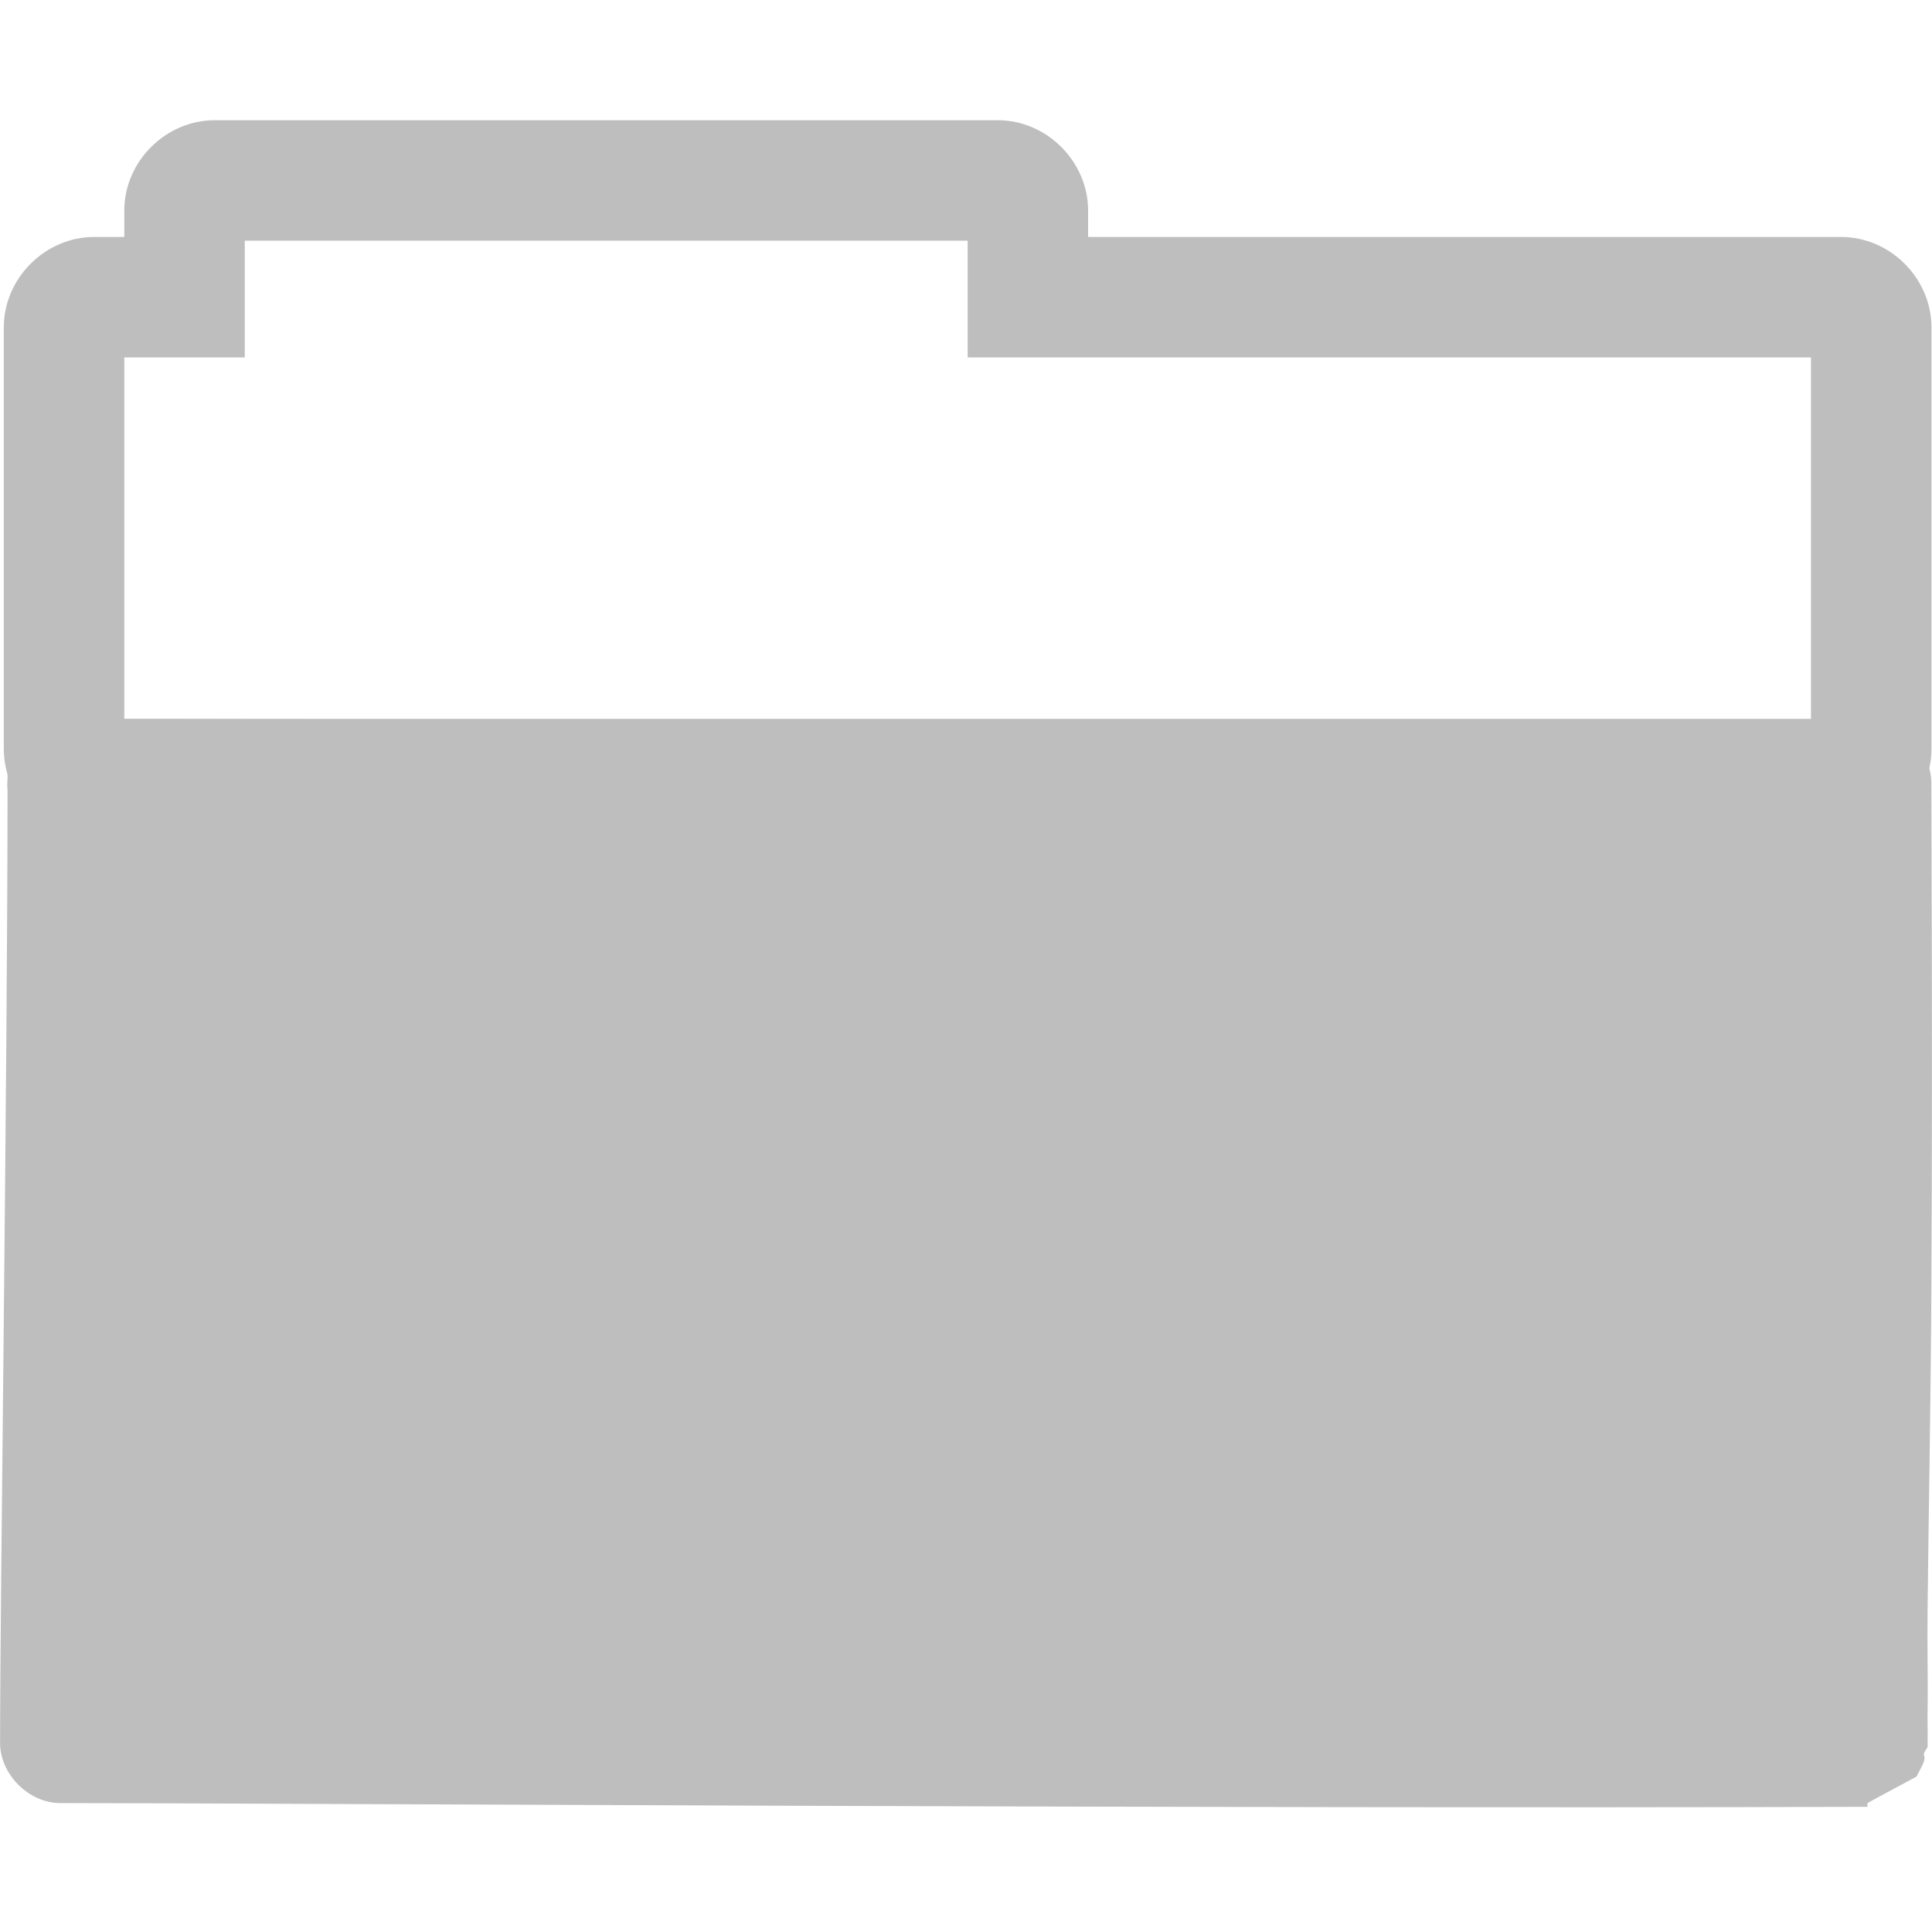
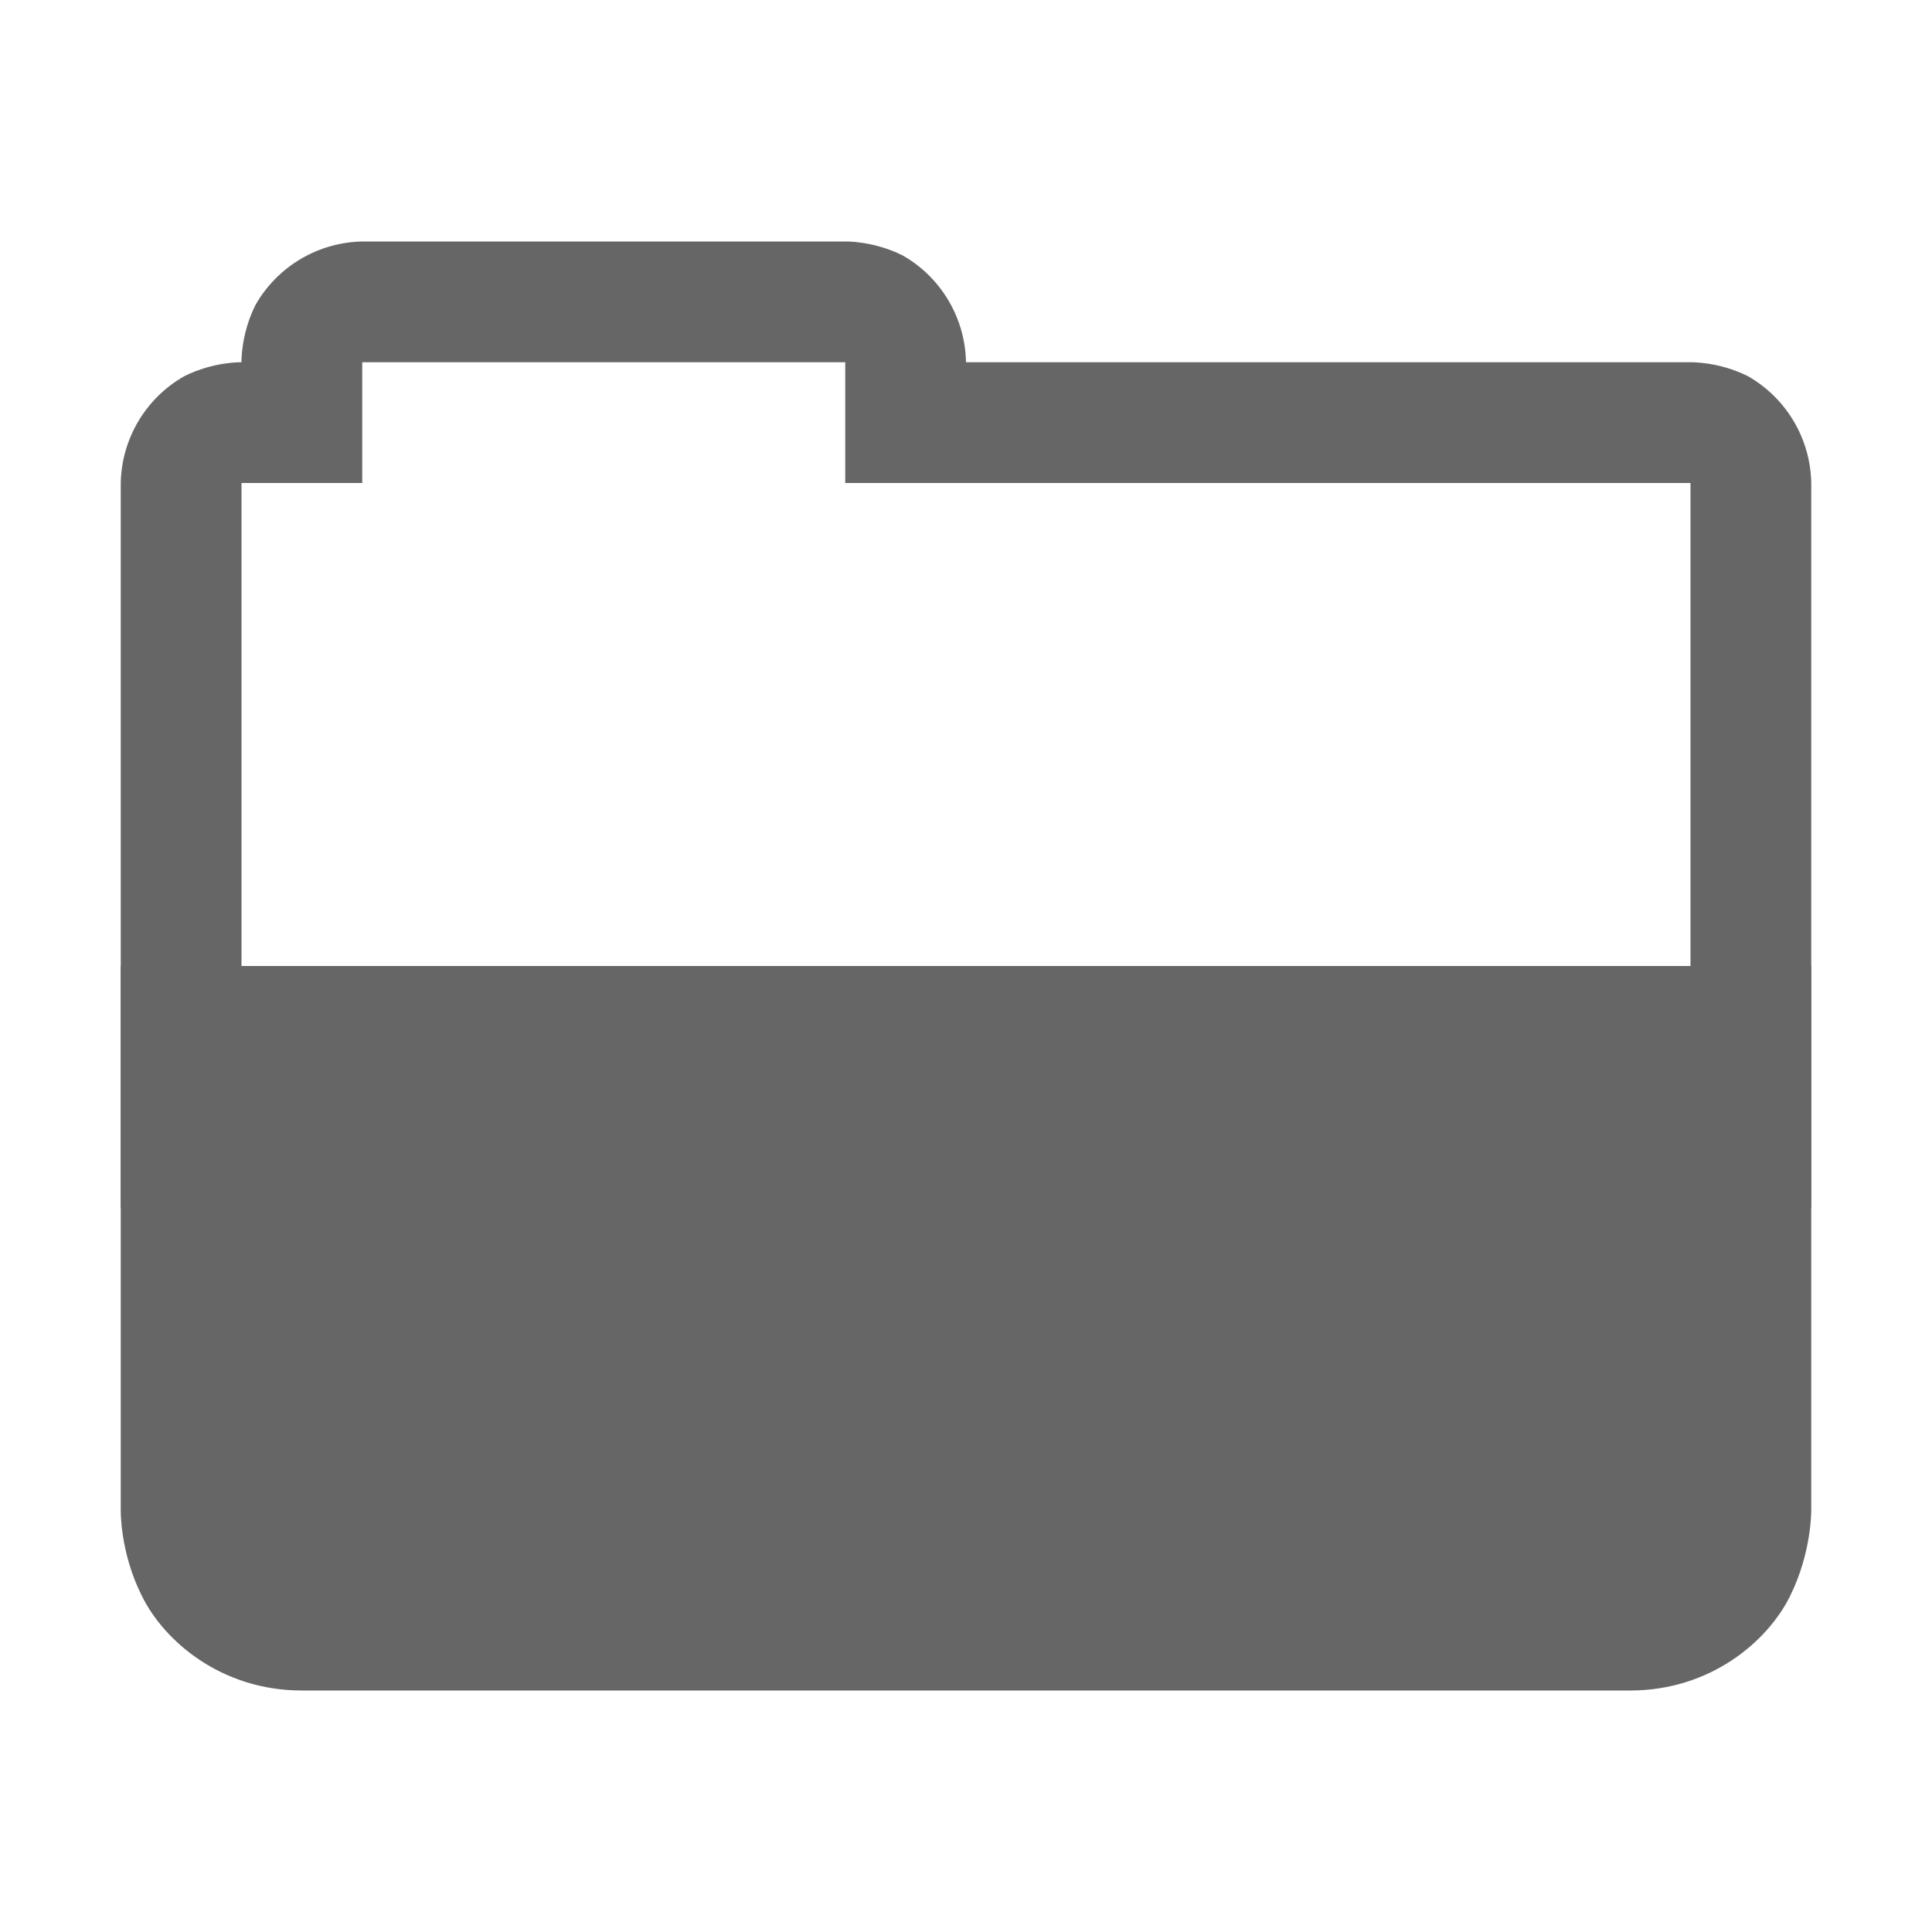
- <svg xmlns="http://www.w3.org/2000/svg" height="16" id="svg7384" version="1.1" width="16.036">
-   <defs id="defs7386">
-     <filter color-interpolation-filters="sRGB" id="filter7554">
-       <feBlend id="feBlend7556" in2="BackgroundImage" mode="darken" />
-     </filter>
-     <filter color-interpolation-filters="sRGB" id="filter7554-7">
-       <feBlend id="feBlend7556-6" in2="BackgroundImage" mode="darken" />
-     </filter>
-   </defs>
-   <g id="layer9" label="status" style="display:inline" transform="translate(-433.0004,12)" />
-   <g id="layer10" style="display:inline" transform="translate(-433.0004,12)" />
-   <g id="layer13" style="display:inline" transform="translate(-433.0004,12)" />
-   <g id="layer14" transform="translate(-433.0004,12)" />
-   <g id="layer15" style="display:inline" transform="translate(-433.0004,12)" />
-   <g id="g71291" style="display:inline" transform="translate(-433.0004,12)" />
-   <g id="layer12" style="display:inline" transform="translate(-433.0004,12)">
-     <path d="m 434.782,-11.002 c -0.407,0 -0.75,0.343 -0.75,0.75 l 0,0.219 -0.25,0 c -0.407,0 -0.75,0.343 -0.75,0.75 l 0,3.5 c 0,0.407 0.343,0.75 0.75,0.75 l 14.5,0 c 0.407,0 0.75,-0.343 0.75,-0.75 l 0,-3.5 c 0,-0.407 -0.343,-0.75 -0.75,-0.75 l -6.25,0 0,-0.219 c 0,-0.407 -0.343,-0.75 -0.75,-0.75 l -6.5,0 z m 0.25,1 6,0 0,0.469 0,0.5 0.5,0 6.5,0 0,3 -14,0 0,-3 0.5,0 0.5,0 0,-0.5 0,-0.469 z" id="rect4170-91" style="font-size:medium;font-style:normal;font-variant:normal;font-weight:normal;font-stretch:normal;text-indent:0;text-align:start;text-decoration:none;line-height:normal;letter-spacing:normal;word-spacing:normal;text-transform:none;direction:ltr;block-progression:tb;writing-mode:lr-tb;text-anchor:start;baseline-shift:baseline;color:#000000;fill:#bebebe;fill-opacity:1;stroke:none;stroke-width:1;marker:none;visibility:visible;display:inline;overflow:visible;enable-background:accumulate;font-family:Sans;-inkscape-font-specification:Sans" />
-     <path d="m 433.407,-6.033 c -0.207,0.068 -0.355,0.283 -0.344,0.5 -0.003,0.031 -0.003,0.063 0,0.094 -10e-4,2.413 -0.062,6.736 -0.062,7.906 3e-5,0.262 0.238,0.5 0.5,0.5 1.521,0 9.704,0.049 14.969,0.031 0.011,-4e-5 0.02,4e-5 0.031,0 0.001,-7.7e-4 -0.002,-0.03 0,-0.031 0.061,-0.035 0.406,-0.219 0.406,-0.219 1.3e-4,-2.3e-4 0.056,-0.103 0.062,-0.125 0.013,-0.044 -0.002,-0.049 0,-0.062 0.004,-0.027 0.03,-0.049 0.031,-0.062 0.002,-0.026 -0.001,-0.032 0,-0.062 0.002,-0.06 -0.002,-0.147 0,-0.25 0.004,-0.206 -0.004,-0.492 0,-0.844 0.007,-0.704 0.026,-1.662 0.031,-2.625 0.011,-1.926 0,-3.902 0,-4.219 -3e-5,-0.262 -0.238,-0.5 -0.5,-0.5 -0.563,0 -13.786,-0.031 -14.812,-0.031 -0.011,-1e-5 -0.148,0 -0.156,0 -0.052,-0.008 -0.105,-0.008 -0.156,0 z" id="path43" style="font-size:medium;font-style:normal;font-variant:normal;font-weight:normal;font-stretch:normal;text-indent:0;text-align:start;text-decoration:none;line-height:normal;letter-spacing:normal;word-spacing:normal;text-transform:none;direction:ltr;block-progression:tb;writing-mode:lr-tb;text-anchor:start;baseline-shift:baseline;color:#000000;fill:#bebebe;fill-opacity:1;fill-rule:nonzero;stroke:none;stroke-width:1;marker:none;visibility:visible;display:inline;overflow:visible;enable-background:accumulate;font-family:Sans;-inkscape-font-specification:Sans" />
+ <svg xmlns="http://www.w3.org/2000/svg" height="16" width="16">
+   <g transform="translate(-633 3)">
+     <path color="#000" d="M636-1a1.04 1.04 0 0 0-.885.527C634.993-.228 635 0 635 0s-.228-.007-.473.115A1.04 1.04 0 0 0 634 1v6h14V1a1.04 1.04 0 0 0-.525-.885C647.23-.007 647 0 647 0h-6a1.04 1.04 0 0 0-.525-.885C640.23-1.007 640-1 640-1zm0 1h4v1h7v5h-12V1h1z" fill="#666" fill-rule="evenodd" font-family="sans-serif" font-weight="400" overflow="visible" style="line-height:normal;font-variant-ligatures:normal;font-variant-position:normal;font-variant-caps:normal;font-variant-numeric:normal;font-variant-alternates:normal;font-feature-settings:normal;text-indent:0;text-align:start;text-decoration-line:none;text-decoration-style:solid;text-decoration-color:#000;text-transform:none;text-orientation:mixed;shape-padding:0;isolation:auto;mix-blend-mode:normal" white-space="normal" />
+     <path color="#000" d="M634 5v4.5s-.01.353.178.723c.184.369.655.777 1.322.777h11c.667 0 1.138-.408 1.322-.777.185-.37.178-.723.178-.723V5z" fill="#666" fill-rule="evenodd" font-family="sans-serif" font-weight="400" overflow="visible" style="line-height:normal;font-variant-ligatures:normal;font-variant-position:normal;font-variant-caps:normal;font-variant-numeric:normal;font-variant-alternates:normal;font-feature-settings:normal;text-indent:0;text-align:start;text-decoration-line:none;text-decoration-style:solid;text-decoration-color:#000;text-transform:none;text-orientation:mixed;shape-padding:0;isolation:auto;mix-blend-mode:normal" white-space="normal" />
  </g>
</svg>
